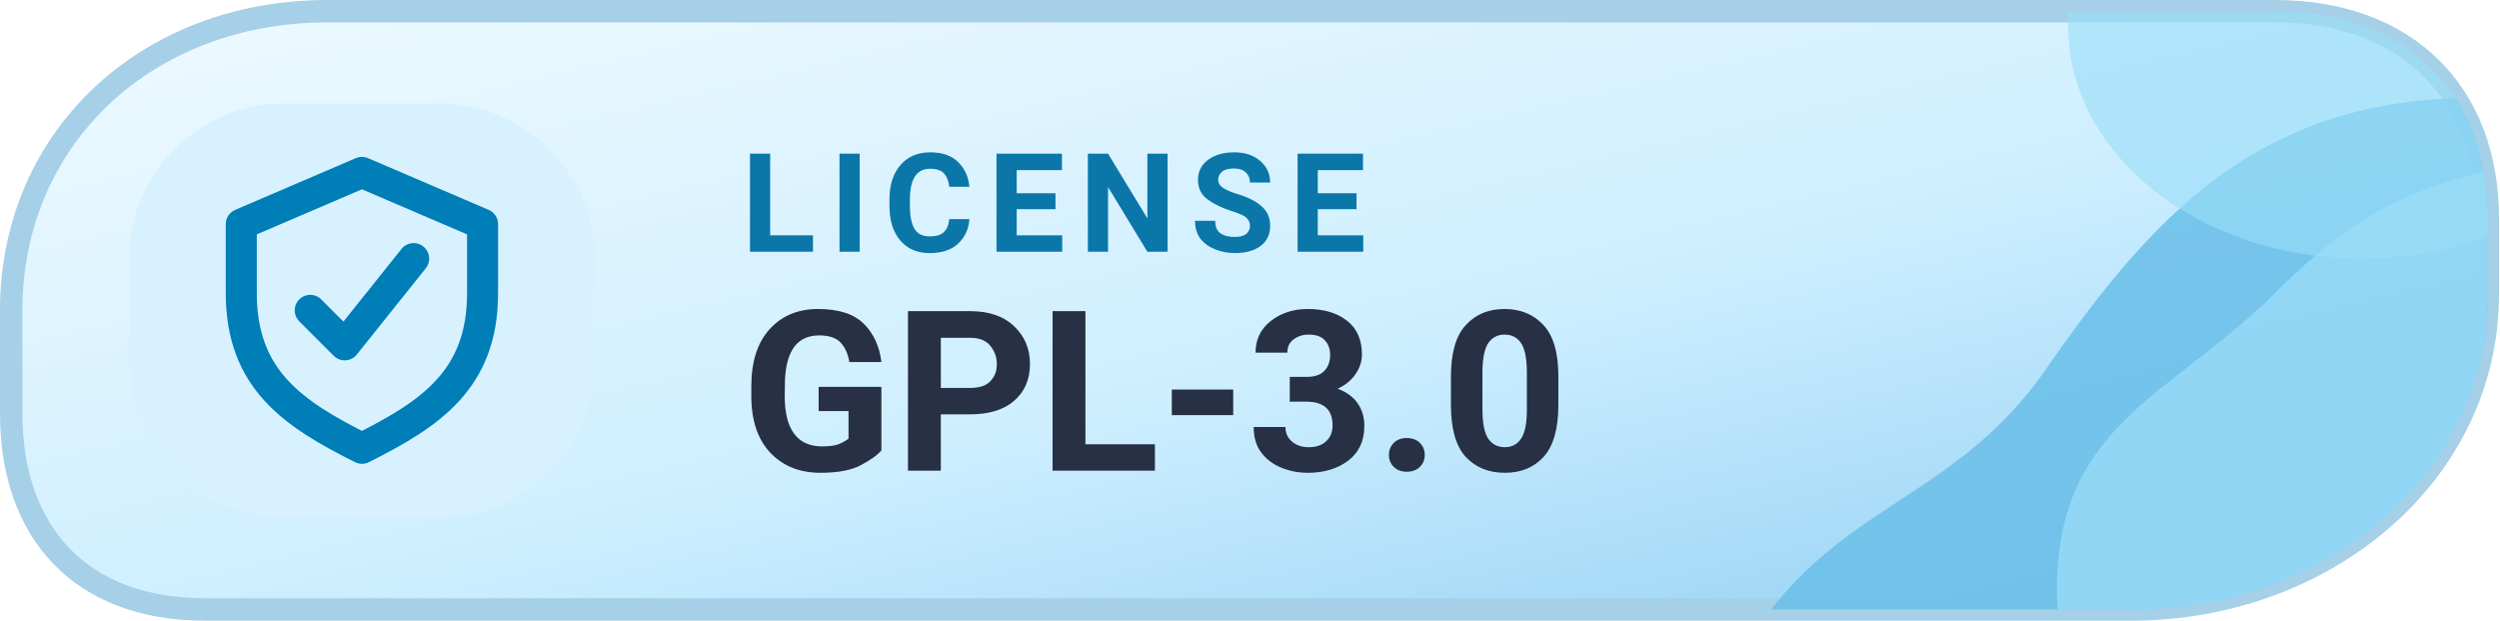
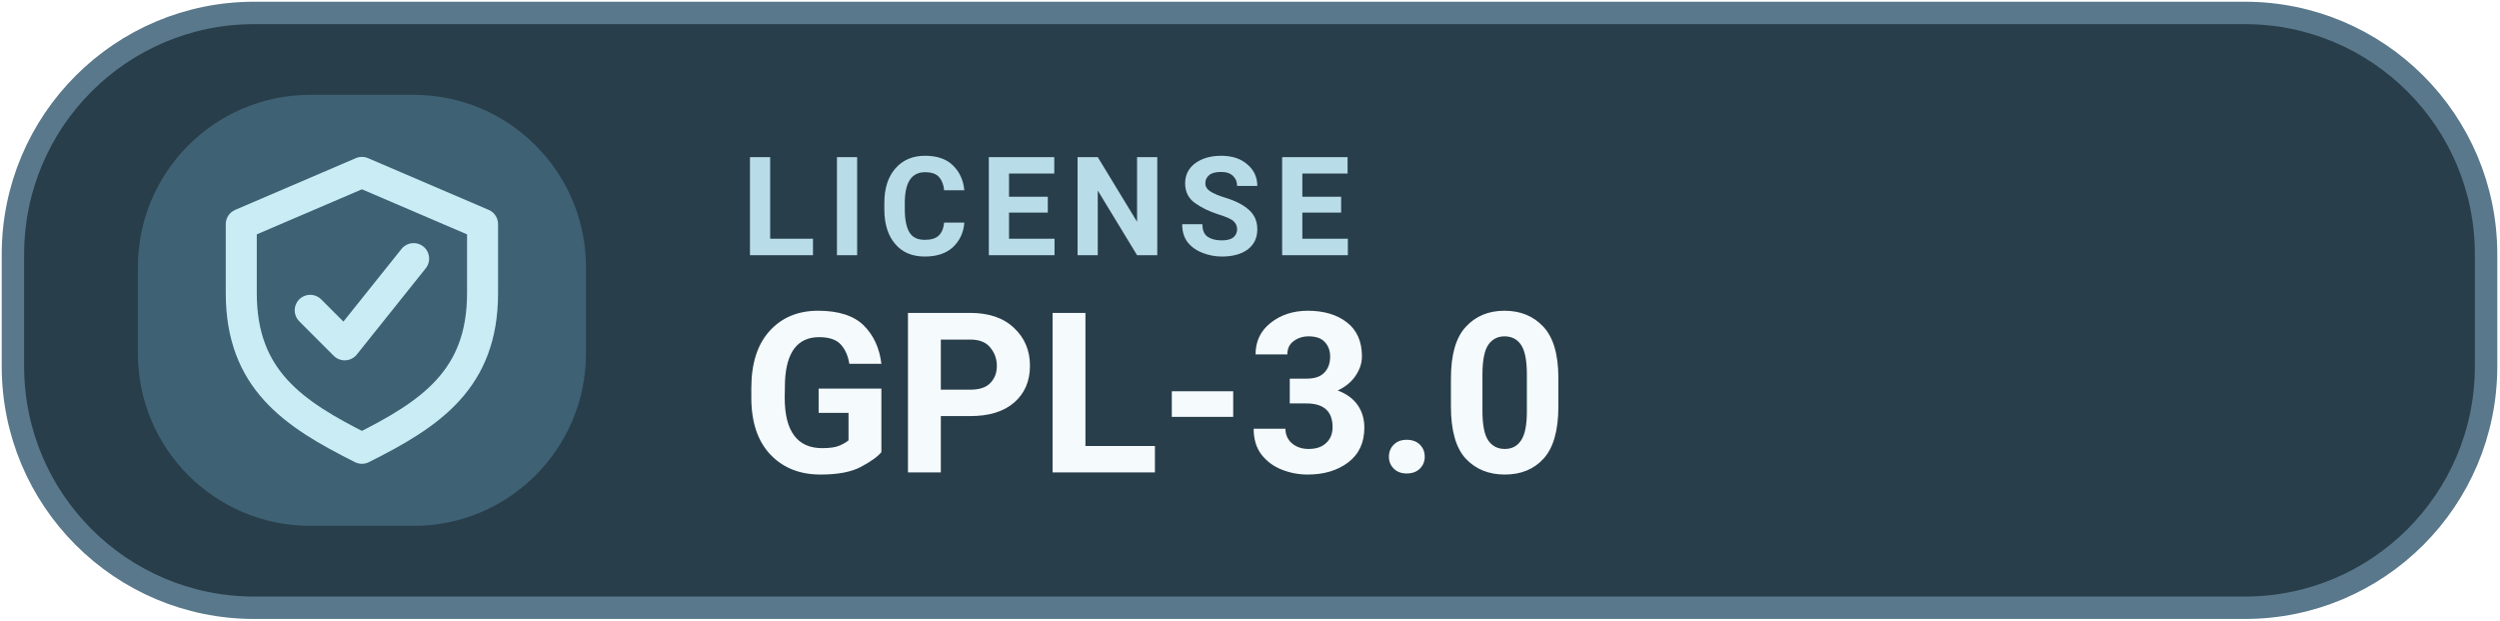
<svg xmlns="http://www.w3.org/2000/svg" width="145" height="36" viewBox="0 0 145 36" role="img" aria-label="LICENSE GPL-3.0">
-   <defs>
-     <linearGradient id="mlicensed" x1="0%" y1="0%" x2="100%" y2="100%">
-       <stop offset="0%" stop-color="#EFFAFF" />
-       <stop offset="56%" stop-color="#CDEEFF" />
-       <stop offset="100%" stop-color="#8BCDF1" />
-     </linearGradient>
-     <clipPath id="tone-licensed">
-       <path d="M19 .65H132c7.7 0 12.35 4.8 12.35 12v4.4c0 10.5-9.5 18.3-20.7 18.3H11.9C4.6 35.35.65 30.8.65 24V18C.65 8 8.5.65 19 .65Z" />
-     </clipPath>
-   </defs>
-   <path d="M19 .65H132c7.7 0 12.35 4.8 12.35 12v4.4c0 10.5-9.5 18.3-20.7 18.3H11.9C4.6 35.35.65 30.8.65 24V18C.65 8 8.5.65 19 .65Z" fill="url(#mlicensed)" stroke="#A5D0E8" stroke-width="1.3" />
-   <g clip-path="url(#tone-licensed)">
-     <path d="M100 40C105 29 113 30 119 21C126 11 133 4 149 6V40Z" fill="#6CBFEA" opacity=".88" />
-     <path d="M120 40C117 25 125 24 132 17C137 12 141 10 150 9V40Z" fill="#9ADDF7" opacity=".78" />
-     <ellipse cx="137" cy="1.5" rx="17" ry="13.5" fill="#9ADDF7" opacity=".63" />
-   </g>
-   <rect x="7.5" y="6" width="27" height="24" rx="9" fill="#D7F1FF" />
-   <g transform="translate(21 18)" style="color:#007EB8;">
+   <rect x=".75" y=".75" width="143.5" height="34.5" rx="14" fill="#293E4B" stroke="#59788B" stroke-width="1.3" />
+   <rect x="8" y="5.5" width="26" height="25" rx="10" fill="#3E6174" />
+   <g transform="translate(21 18)" style="color:#C9ECF5">
    <path d="M0 -8 l7 3 v4 c0 5 -3 7 -7 9 -4 -2 -7 -4 -7 -9 v-4 Z" fill="none" stroke="currentColor" stroke-width="1.8" stroke-linejoin="round" />
    <path d="M-3 0 l2 2 4 -5" fill="none" stroke="currentColor" stroke-width="1.8" stroke-linecap="round" stroke-linejoin="round" />
  </g>
-   <text x="43" y="14.6" fill="#0B77A9" font-family="-apple-system,BlinkMacSystemFont,'Segoe UI',Roboto,Arial,sans-serif" font-size="8" font-weight="650" letter-spacing=".8">LICENSE</text>
-   <text x="43" y="27.3" fill="#273044" font-family="-apple-system,BlinkMacSystemFont,'Segoe UI',Roboto,Arial,sans-serif" font-size="13" font-weight="700">GPL-3.0</text>
+   <text x="43" y="14.8" fill="#B9DCE9" font-family="-apple-system,BlinkMacSystemFont,'Segoe UI',Roboto,Arial,sans-serif" font-size="8" font-weight="600" letter-spacing=".65">LICENSE</text>
+   <text x="43" y="27.4" fill="#F5FAFC" font-family="-apple-system,BlinkMacSystemFont,'Segoe UI',Roboto,Arial,sans-serif" font-size="13" font-weight="700">GPL-3.0</text>
</svg>
